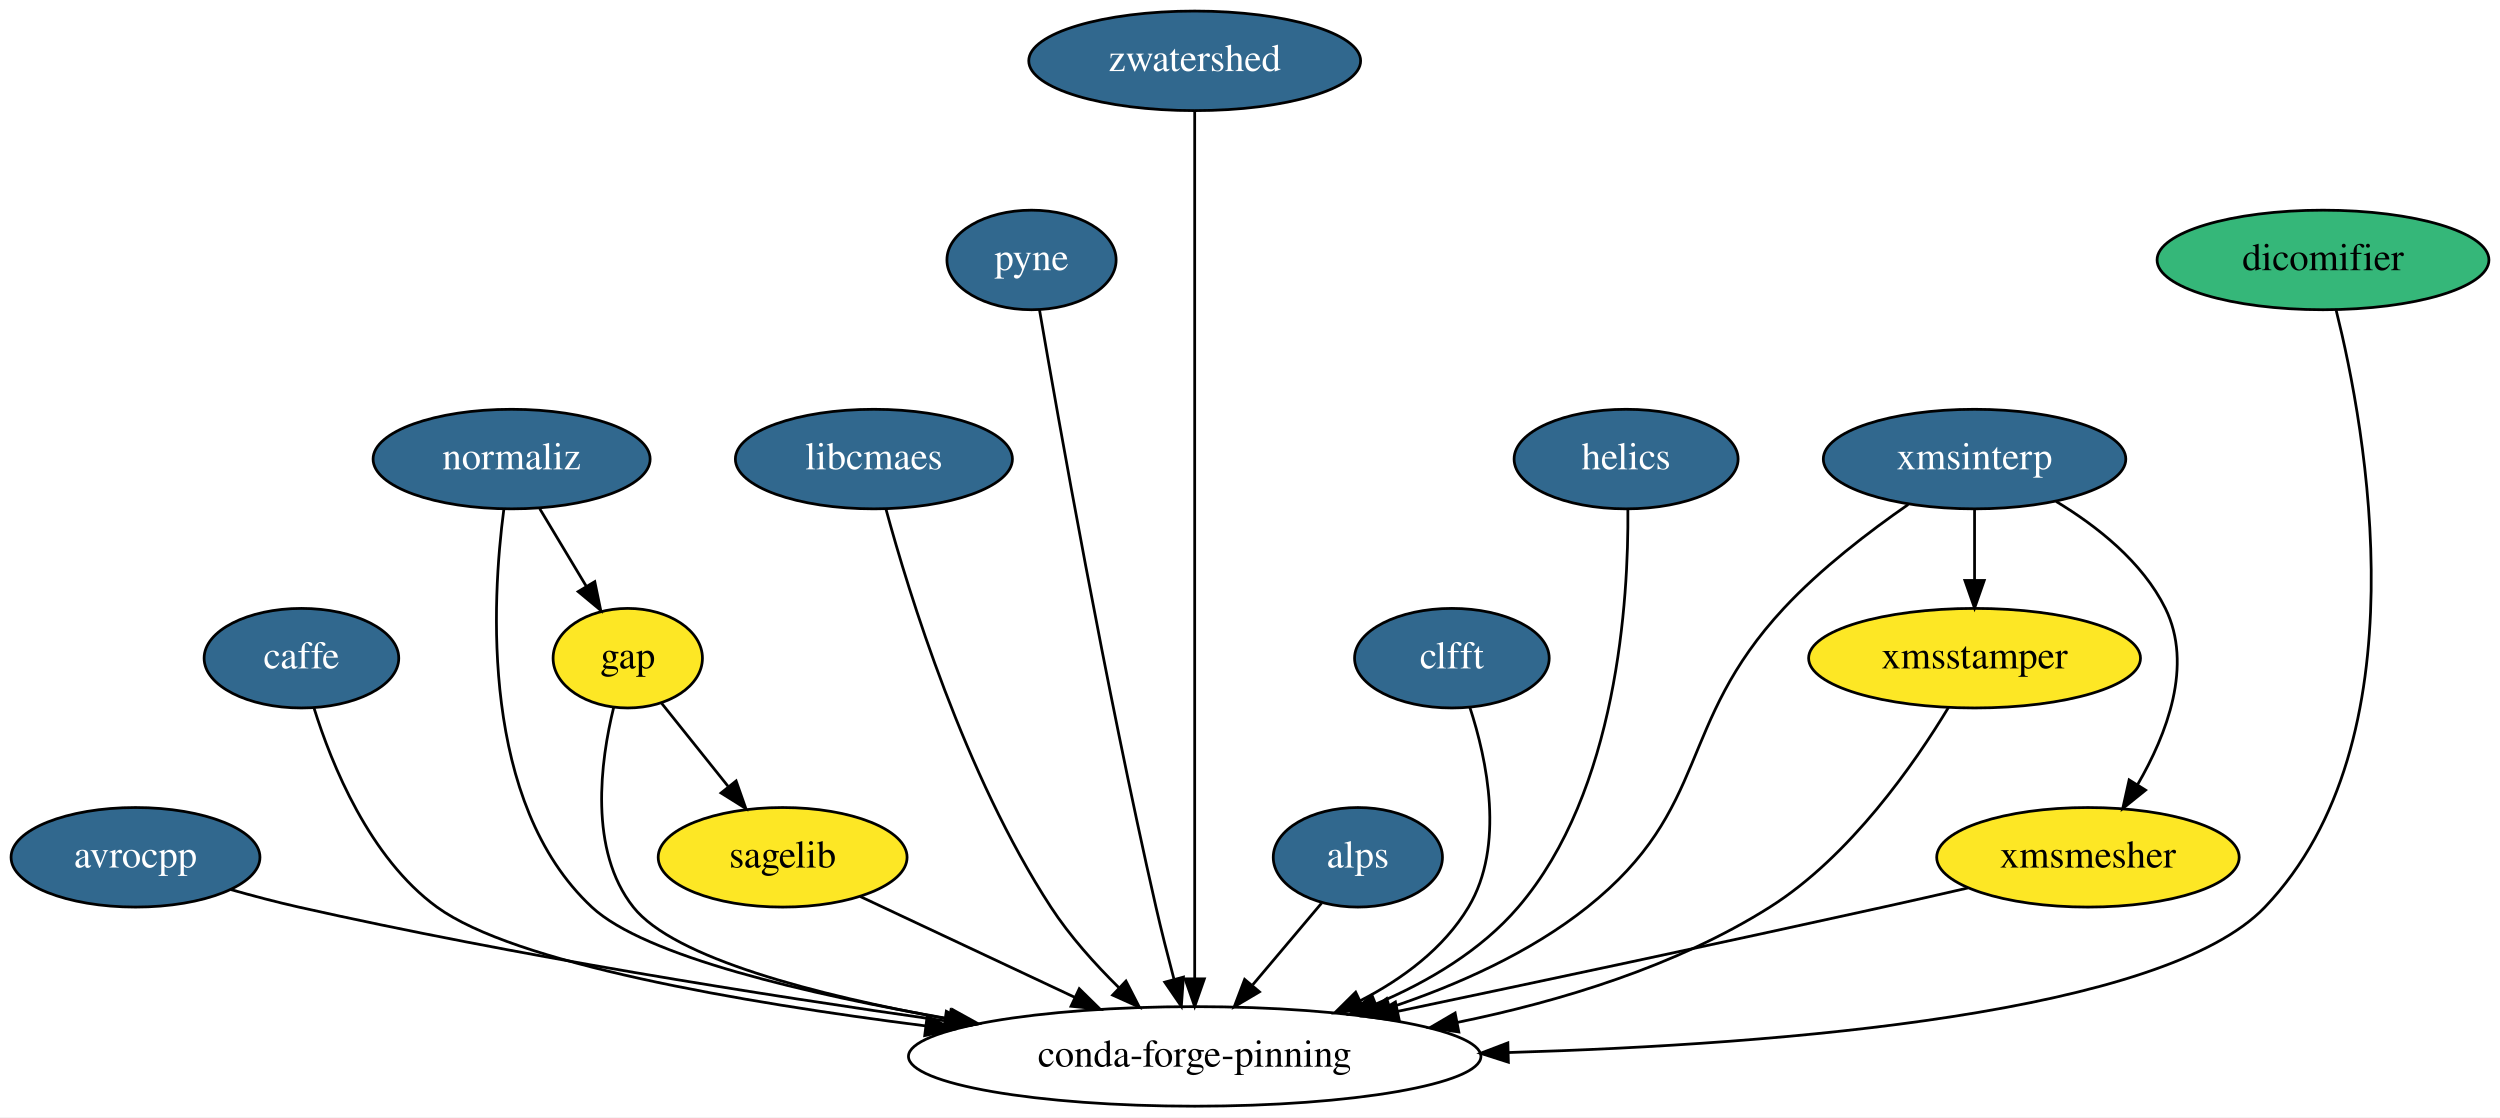
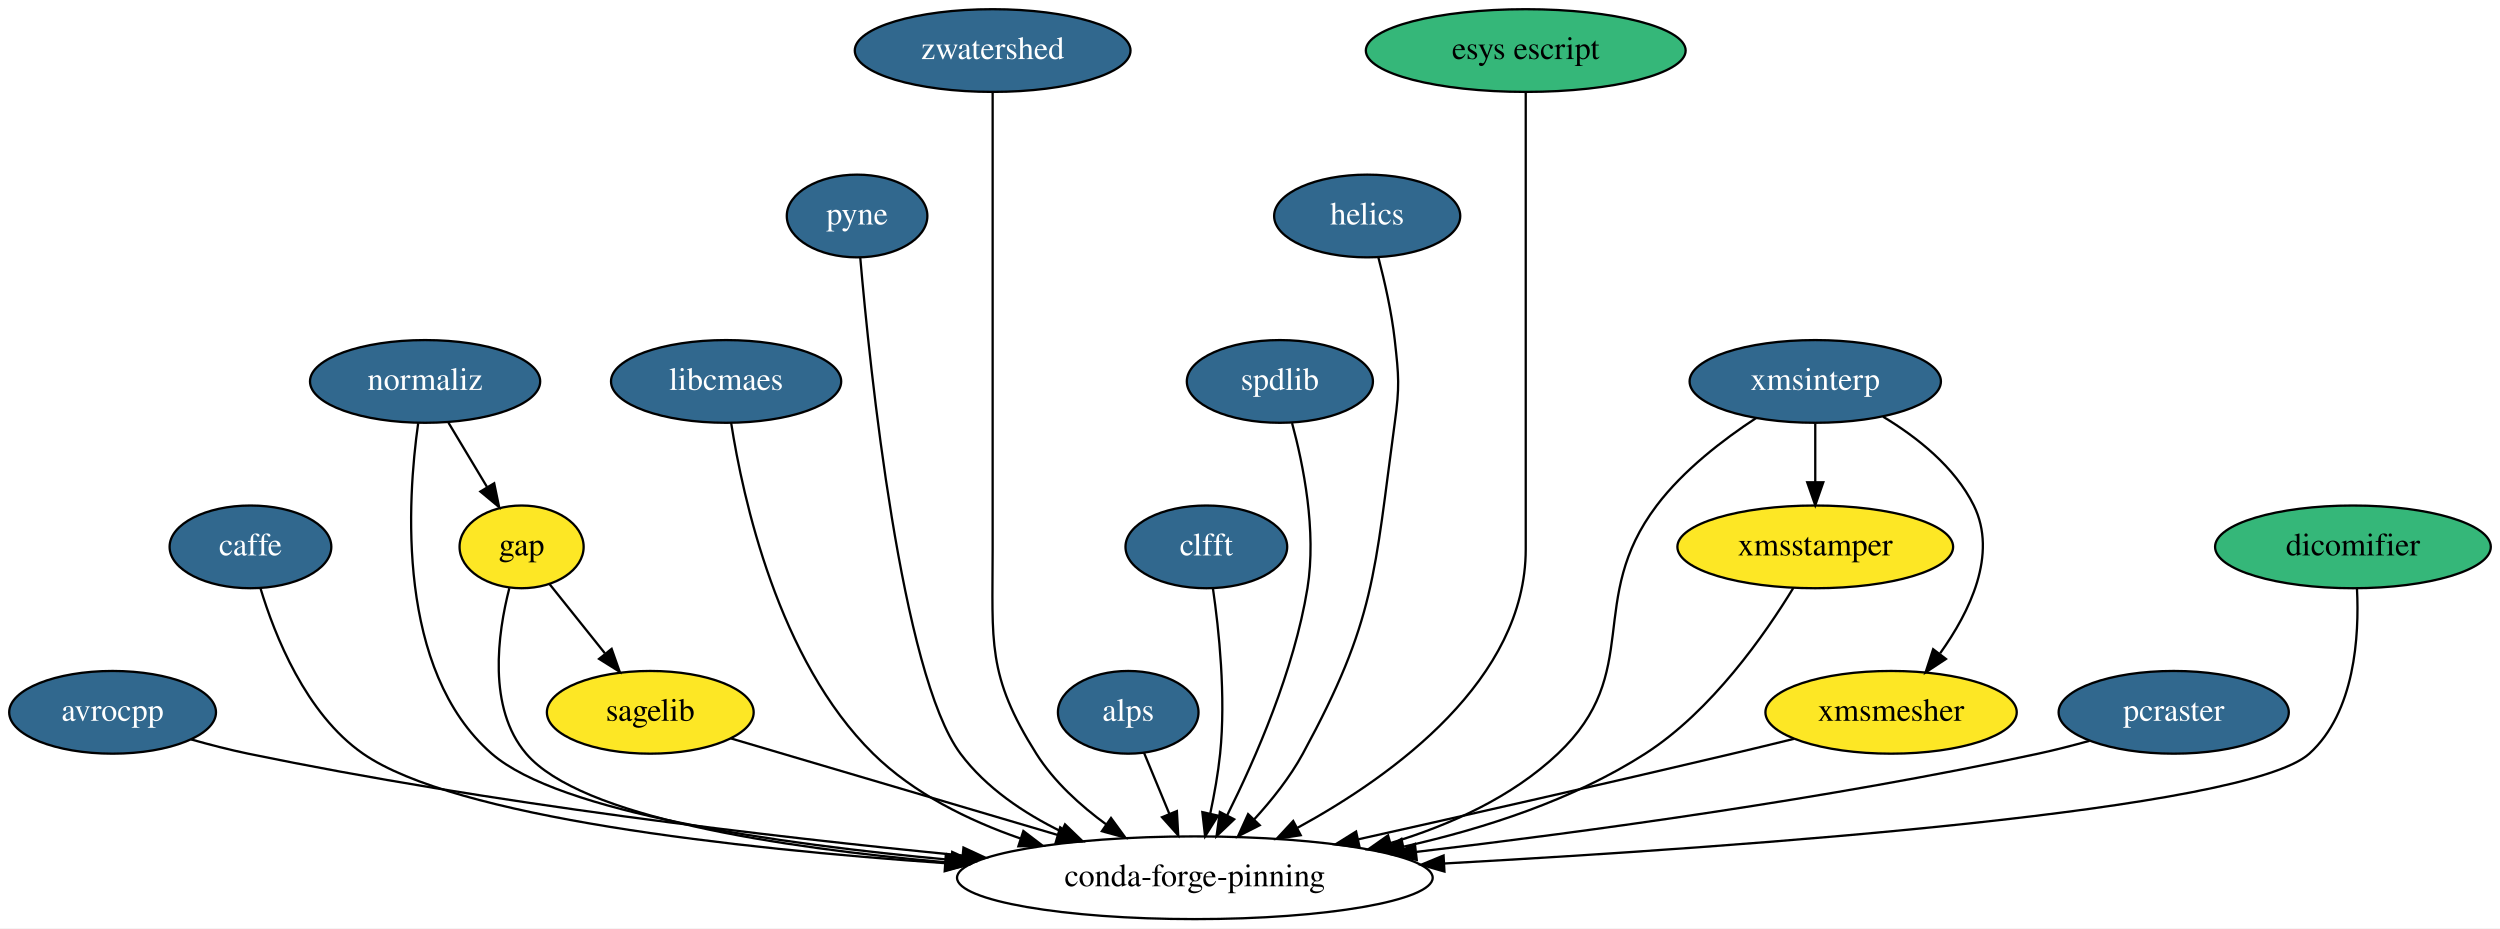
- <svg xmlns="http://www.w3.org/2000/svg" xmlns:xlink="http://www.w3.org/1999/xlink" width="904pt" height="404pt" viewBox="0.00 0.00 904.00 404.00">
+ <svg xmlns="http://www.w3.org/2000/svg" xmlns:xlink="http://www.w3.org/1999/xlink" width="1088pt" height="404pt" viewBox="0.00 0.00 1088.00 404.00">
  <g id="graph0" class="graph" transform="scale(1 1) rotate(0) translate(4 400)">
-     <polygon fill="white" stroke="transparent" points="-4,4 -4,-400 900,-400 900,4 -4,4" />
+     <polygon fill="white" stroke="transparent" points="-4,4 -4,-400 1084,-400 1084,4 -4,4" />
    <g id="node1" class="node">
      <g id="a_node1">
        <a xlink:href="https://github.com/conda-forge/avrocpp-feedstock/pull/8" xlink:title="avrocpp">
          <ellipse fill="#31688e" stroke="black" cx="45" cy="-90" rx="45" ry="18" />
          <text text-anchor="middle" x="45" y="-86.3" font-family="Times,serif" font-size="14.00" fill="white">avrocpp</text>
        </a>
      </g>
    </g>
    <g id="node2" class="node">
-       <ellipse fill="none" stroke="black" cx="428" cy="-18" rx="103.5" ry="18" />
-       <text text-anchor="middle" x="428" y="-14.3" font-family="Times,serif" font-size="14.00">conda-forge-pinning</text>
+       <ellipse fill="none" stroke="black" cx="516" cy="-18" rx="103.5" ry="18" />
+       <text text-anchor="middle" x="516" y="-14.3" font-family="Times,serif" font-size="14.00">conda-forge-pinning</text>
    </g>
    <g id="edge1" class="edge">
-       <path fill="none" stroke="black" d="M79.45,-78.33C87.46,-76.06 95.99,-73.8 104,-72 182.12,-54.42 272.07,-40.17 337.34,-30.9" />
-       <polygon fill="black" stroke="black" points="338.19,-34.31 347.6,-29.45 337.21,-27.38 338.19,-34.31" />
+       <path fill="none" stroke="black" d="M79.1,-78.22C87.2,-75.92 95.86,-73.69 104,-72 209.01,-50.25 331.04,-35.88 414.89,-27.66" />
+       <polygon fill="black" stroke="black" points="415.3,-31.14 424.92,-26.69 414.63,-24.17 415.3,-31.14" />
    </g>
    <g id="node3" class="node">
      <g id="a_node3">
        <a xlink:href="https://github.com/conda-forge/caffe-feedstock/pull/57" xlink:title="caffe">
          <ellipse fill="#31688e" stroke="black" cx="105" cy="-162" rx="35.19" ry="18" />
          <text text-anchor="middle" x="105" y="-158.3" font-family="Times,serif" font-size="14.00" fill="white">caffe</text>
        </a>
      </g>
    </g>
    <g id="edge2" class="edge">
-       <path fill="none" stroke="black" d="M109.55,-143.95C115.94,-123.5 129.62,-89.75 154,-72 181.9,-51.69 263.57,-37.57 330.55,-29.05" />
-       <polygon fill="black" stroke="black" points="331.25,-32.49 340.74,-27.78 330.38,-25.54 331.25,-32.49" />
+       <path fill="none" stroke="black" d="M109.31,-144.13C115.52,-123.52 129.07,-89.29 154,-72 193.99,-44.26 315.84,-30.74 407.2,-24.35" />
+       <polygon fill="black" stroke="black" points="407.6,-27.83 417.34,-23.67 407.13,-20.85 407.6,-27.83" />
    </g>
    <g id="node4" class="node">
      <g id="a_node4">
        <a xlink:href="https://github.com/conda-forge/gap-feedstock" xlink:title="gap">
          <ellipse fill="#fde725" stroke="black" cx="223" cy="-162" rx="27" ry="18" />
          <text text-anchor="middle" x="223" y="-158.3" font-family="Times,serif" font-size="14.00">gap</text>
        </a>
      </g>
    </g>
    <g id="edge3" class="edge">
-       <path fill="none" stroke="black" d="M217.92,-144.25C213.12,-124.71 208.8,-92.49 225,-72 239.63,-53.49 291.43,-40.15 339.04,-31.47" />
-       <polygon fill="black" stroke="black" points="339.88,-34.88 349.12,-29.69 338.66,-27.99 339.88,-34.88" />
+       <path fill="none" stroke="black" d="M217.66,-144.03C212.6,-124.29 208.04,-91.87 225,-72 248.6,-44.35 335.11,-31.07 407.73,-24.73" />
+       <polygon fill="black" stroke="black" points="408.2,-28.2 417.87,-23.88 407.62,-21.22 408.2,-28.2" />
    </g>
    <g id="node5" class="node">
      <g id="a_node5">
        <a xlink:href="https://github.com/conda-forge/sagelib-feedstock" xlink:title="sagelib">
          <ellipse fill="#fde725" stroke="black" cx="279" cy="-90" rx="45" ry="18" />
          <text text-anchor="middle" x="279" y="-86.3" font-family="Times,serif" font-size="14.00">sagelib</text>
        </a>
      </g>
    </g>
    <g id="edge4" class="edge">
      <path fill="none" stroke="black" d="M235.15,-145.81C242.19,-137.02 251.22,-125.73 259.25,-115.69" />
      <polygon fill="black" stroke="black" points="262.18,-117.62 265.7,-107.63 256.72,-113.25 262.18,-117.62" />
    </g>
    <g id="edge5" class="edge">
-       <path fill="none" stroke="black" d="M307.03,-75.83C328.85,-65.58 359.54,-51.16 384.55,-39.41" />
-       <polygon fill="black" stroke="black" points="386.26,-42.48 393.82,-35.06 383.28,-36.14 386.26,-42.48" />
+       <path fill="none" stroke="black" d="M313.97,-78.67C351.4,-67.62 411.44,-49.88 456.36,-36.61" />
+       <polygon fill="black" stroke="black" points="457.39,-39.96 465.99,-33.77 455.41,-33.25 457.39,-39.96" />
    </g>
    <g id="node6" class="node">
      <g id="a_node6">
        <a xlink:href="https://github.com/conda-forge/libcmaes-feedstock/pull/12" xlink:title="libcmaes">
          <ellipse fill="#31688e" stroke="black" cx="312" cy="-234" rx="50.09" ry="18" />
          <text text-anchor="middle" x="312" y="-230.3" font-family="Times,serif" font-size="14.00" fill="white">libcmaes</text>
        </a>
      </g>
    </g>
    <g id="edge6" class="edge">
-       <path fill="none" stroke="black" d="M316.35,-215.96C324.67,-185.38 344.82,-119.89 376,-72 382.8,-61.56 391.88,-51.44 400.55,-42.9" />
-       <polygon fill="black" stroke="black" points="403.15,-45.25 407.99,-35.82 398.33,-40.17 403.15,-45.25" />
+       <path fill="none" stroke="black" d="M314.2,-215.94C319.25,-183.55 334.61,-112.71 376,-72 393.51,-54.78 417.17,-43.05 440.05,-35.1" />
+       <polygon fill="black" stroke="black" points="441.37,-38.35 449.79,-31.92 439.2,-31.7 441.37,-38.35" />
    </g>
    <g id="node7" class="node">
      <g id="a_node7">
        <a xlink:href="https://github.com/conda-forge/pyne-feedstock/pull/39" xlink:title="pyne">
          <ellipse fill="#31688e" stroke="black" cx="369" cy="-306" rx="30.59" ry="18" />
          <text text-anchor="middle" x="369" y="-302.3" font-family="Times,serif" font-size="14.00" fill="white">pyne</text>
        </a>
      </g>
    </g>
    <g id="edge7" class="edge">
-       <path fill="none" stroke="black" d="M371.88,-287.96C378.51,-249.36 395.66,-152.33 414,-72 415.94,-63.52 418.28,-54.34 420.48,-46.04" />
-       <polygon fill="black" stroke="black" points="423.93,-46.68 423.17,-36.11 417.18,-44.85 423.93,-46.68" />
+       <path fill="none" stroke="black" d="M370.39,-287.81C374.55,-239.97 388.25,-106.5 414,-72 425.08,-57.16 441.53,-46.11 458.01,-38.06" />
+       <polygon fill="black" stroke="black" points="459.49,-41.23 467.13,-33.89 456.58,-34.86 459.49,-41.23" />
    </g>
    <g id="node8" class="node">
      <g id="a_node8">
        <a xlink:href="https://github.com/conda-forge/zwatershed-feedstock/pull/15" xlink:title="zwatershed">
          <ellipse fill="#31688e" stroke="black" cx="428" cy="-378" rx="60" ry="18" />
          <text text-anchor="middle" x="428" y="-374.3" font-family="Times,serif" font-size="14.00" fill="white">zwatershed</text>
        </a>
      </g>
    </g>
    <g id="edge8" class="edge">
-       <path fill="none" stroke="black" d="M428,-359.95C428,-333.29 428,-280.11 428,-235 428,-235 428,-235 428,-161 428,-121 428,-74.65 428,-46.08" />
-       <polygon fill="black" stroke="black" points="431.5,-46.05 428,-36.05 424.5,-46.05 431.5,-46.05" />
+       <path fill="none" stroke="black" d="M428,-359.95C428,-333.29 428,-280.11 428,-235 428,-235 428,-235 428,-161 428,-120.55 425.41,-106.2 447,-72 454.66,-59.87 466.13,-49.45 477.53,-41.13" />
+       <polygon fill="black" stroke="black" points="479.51,-44.02 485.76,-35.46 475.54,-38.25 479.51,-44.02" />
    </g>
    <g id="node9" class="node">
      <g id="a_node9">
        <a xlink:href="https://github.com/conda-forge/alps-feedstock/pull/30" xlink:title="alps">
          <ellipse fill="#31688e" stroke="black" cx="487" cy="-90" rx="30.59" ry="18" />
          <text text-anchor="middle" x="487" y="-86.3" font-family="Times,serif" font-size="14.00" fill="white">alps</text>
        </a>
      </g>
    </g>
    <g id="edge9" class="edge">
-       <path fill="none" stroke="black" d="M473.91,-73.46C466.59,-64.78 457.29,-53.75 448.98,-43.89" />
-       <polygon fill="black" stroke="black" points="451.42,-41.35 442.3,-35.96 446.06,-45.86 451.42,-41.35" />
+       <path fill="none" stroke="black" d="M493.87,-72.41C497.17,-64.45 501.2,-54.72 504.92,-45.76" />
+       <polygon fill="black" stroke="black" points="508.18,-47.02 508.77,-36.45 501.71,-44.35 508.18,-47.02" />
    </g>
    <g id="node10" class="node">
      <g id="a_node10">
        <a xlink:href="https://github.com/conda-forge/clfft-feedstock/pull/10" xlink:title="clfft">
          <ellipse fill="#31688e" stroke="black" cx="521" cy="-162" rx="35.19" ry="18" />
          <text text-anchor="middle" x="521" y="-158.3" font-family="Times,serif" font-size="14.00" fill="white">clfft</text>
        </a>
      </g>
    </g>
    <g id="edge10" class="edge">
-       <path fill="none" stroke="black" d="M527.49,-144.25C533.69,-125.3 540.29,-94.19 527,-72 518.04,-57.04 503.26,-46.06 487.81,-38.11" />
-       <polygon fill="black" stroke="black" points="489.21,-34.91 478.68,-33.78 486.21,-41.23 489.21,-34.91" />
+       <path fill="none" stroke="black" d="M523.87,-143.91C526.48,-125.97 529.56,-96.96 527,-72 526.12,-63.46 524.47,-54.26 522.71,-45.96" />
+       <polygon fill="black" stroke="black" points="526.08,-45.03 520.46,-36.05 519.26,-46.57 526.08,-45.03" />
    </g>
    <g id="node11" class="node">
      <g id="a_node11">
-         <a xlink:href="https://github.com/conda-forge/helics-feedstock/pull/18" xlink:title="helics">
-           <ellipse fill="#31688e" stroke="black" cx="584" cy="-234" rx="40.5" ry="18" />
-           <text text-anchor="middle" x="584" y="-230.3" font-family="Times,serif" font-size="14.00" fill="white">helics</text>
+         <a xlink:href="https://github.com/conda-forge/spdlib-feedstock/pull/16" xlink:title="spdlib">
+           <ellipse fill="#31688e" stroke="black" cx="553" cy="-234" rx="40.5" ry="18" />
+           <text text-anchor="middle" x="553" y="-230.3" font-family="Times,serif" font-size="14.00" fill="white">spdlib</text>
        </a>
      </g>
    </g>
    <g id="edge11" class="edge">
-       <path fill="none" stroke="black" d="M584.64,-215.71C584.9,-183.53 580.92,-113.94 545,-72 531.54,-56.28 512.46,-44.99 493.6,-36.99" />
-       <polygon fill="black" stroke="black" points="494.68,-33.65 484.09,-33.21 492.09,-40.15 494.68,-33.65" />
+       <path fill="none" stroke="black" d="M558.3,-215.9C563.17,-197.95 569.05,-168.93 565,-144 559.2,-108.25 542.39,-69.85 530.07,-45.19" />
+       <polygon fill="black" stroke="black" points="533.11,-43.44 525.44,-36.13 526.88,-46.63 533.11,-43.44" />
    </g>
    <g id="node12" class="node">
      <g id="a_node12">
+         <a xlink:href="https://github.com/conda-forge/helics-feedstock/pull/18" xlink:title="helics">
+           <ellipse fill="#31688e" stroke="black" cx="591" cy="-306" rx="40.5" ry="18" />
+           <text text-anchor="middle" x="591" y="-302.3" font-family="Times,serif" font-size="14.00" fill="white">helics</text>
+         </a>
+       </g>
+     </g>
+     <g id="edge12" class="edge">
+       <path fill="none" stroke="black" d="M595.87,-287.98C598.56,-277.67 601.64,-264.19 603,-252 604.78,-236.1 605.16,-231.85 603,-216 594.03,-150.19 594.74,-130.35 563,-72 557.42,-61.74 549.52,-51.81 541.78,-43.36" />
+       <polygon fill="black" stroke="black" points="544.23,-40.86 534.79,-36.06 539.17,-45.7 544.23,-40.86" />
+     </g>
+     <g id="node13" class="node">
+       <g id="a_node13">
        <a xlink:href="https://github.com/conda-forge/normaliz-feedstock/pull/19" xlink:title="normaliz">
          <ellipse fill="#31688e" stroke="black" cx="181" cy="-234" rx="50.09" ry="18" />
          <text text-anchor="middle" x="181" y="-230.3" font-family="Times,serif" font-size="14.00" fill="white">normaliz</text>
        </a>
      </g>
    </g>
-     <g id="edge12" class="edge">
-       <path fill="none" stroke="black" d="M178.19,-215.85C173.82,-182.65 169.69,-109.56 210,-72 229.11,-54.2 288.02,-40.5 339.79,-31.5" />
-       <polygon fill="black" stroke="black" points="340.43,-34.94 349.7,-29.81 339.25,-28.04 340.43,-34.94" />
-     </g>
    <g id="edge13" class="edge">
+       <path fill="none" stroke="black" d="M178,-215.87C173.25,-182.37 168.34,-108.28 210,-72 239.47,-46.33 333.72,-32.74 409.91,-25.77" />
+       <polygon fill="black" stroke="black" points="410.4,-29.24 420.06,-24.88 409.79,-22.27 410.4,-29.24" />
+     </g>
+     <g id="edge14" class="edge">
      <path fill="none" stroke="black" d="M191.17,-216.05C196.19,-207.68 202.36,-197.4 207.92,-188.13" />
      <polygon fill="black" stroke="black" points="211.07,-189.68 213.22,-179.31 205.07,-186.08 211.07,-189.68" />
    </g>
-     <g id="node13" class="node">
-       <g id="a_node13">
-         <a xlink:href="https://github.com/conda-forge/xmsinterp-feedstock/pull/6" xlink:title="xmsinterp">
-           <ellipse fill="#31688e" stroke="black" cx="710" cy="-234" rx="54.69" ry="18" />
-           <text text-anchor="middle" x="710" y="-230.3" font-family="Times,serif" font-size="14.00" fill="white">xmsinterp</text>
-         </a>
-       </g>
-     </g>
-     <g id="edge14" class="edge">
-       <path fill="none" stroke="black" d="M686.02,-217.58C671.95,-207.83 654.37,-194.39 641,-180 601.9,-137.92 614.91,-107.82 570,-72 549.3,-55.49 522.92,-43.77 498.54,-35.62" />
-       <polygon fill="black" stroke="black" points="499.54,-32.27 488.95,-32.57 497.42,-38.94 499.54,-32.27" />
-     </g>
    <g id="node14" class="node">
      <g id="a_node14">
-         <a xlink:href="https://github.com/conda-forge/xmsstamper-feedstock" xlink:title="xmsstamper">
-           <ellipse fill="#fde725" stroke="black" cx="710" cy="-162" rx="60" ry="18" />
-           <text text-anchor="middle" x="710" y="-158.3" font-family="Times,serif" font-size="14.00">xmsstamper</text>
+         <a xlink:href="https://github.com/conda-forge/esys-escript-feedstock" xlink:title="esys escript">
+           <ellipse fill="#35b779" stroke="black" cx="660" cy="-378" rx="69.59" ry="18" />
+           <text text-anchor="middle" x="660" y="-374.3" font-family="Times,serif" font-size="14.00">esys escript</text>
        </a>
      </g>
    </g>
    <g id="edge15" class="edge">
-       <path fill="none" stroke="black" d="M710,-215.7C710,-207.98 710,-198.71 710,-190.11" />
-       <polygon fill="black" stroke="black" points="713.5,-190.1 710,-180.1 706.5,-190.1 713.5,-190.1" />
+       <path fill="none" stroke="black" d="M660,-359.95C660,-333.29 660,-280.11 660,-235 660,-235 660,-235 660,-161 660,-104.41 602.92,-62.79 560.64,-39.72" />
+       <polygon fill="black" stroke="black" points="562.07,-36.52 551.6,-34.95 558.8,-42.71 562.07,-36.52" />
    </g>
    <g id="node15" class="node">
      <g id="a_node15">
-         <a xlink:href="https://github.com/conda-forge/xmsmesher-feedstock" xlink:title="xmsmesher">
-           <ellipse fill="#fde725" stroke="black" cx="751" cy="-90" rx="54.69" ry="18" />
-           <text text-anchor="middle" x="751" y="-86.3" font-family="Times,serif" font-size="14.00">xmsmesher</text>
+         <a xlink:href="https://github.com/conda-forge/xmsinterp-feedstock/pull/6" xlink:title="xmsinterp">
+           <ellipse fill="#31688e" stroke="black" cx="786" cy="-234" rx="54.69" ry="18" />
+           <text text-anchor="middle" x="786" y="-230.3" font-family="Times,serif" font-size="14.00" fill="white">xmsinterp</text>
        </a>
      </g>
    </g>
    <g id="edge16" class="edge">
-       <path fill="none" stroke="black" d="M739.51,-218.66C754.27,-209.76 770.72,-196.8 779,-180 789.11,-159.49 779.56,-134.54 768.95,-116.28" />
-       <polygon fill="black" stroke="black" points="771.84,-114.29 763.58,-107.65 765.89,-117.99 771.84,-114.29" />
-     </g>
-     <g id="edge17" class="edge">
-       <path fill="none" stroke="black" d="M700.55,-144.15C688.31,-123.9 665.05,-90.35 636,-72 602.23,-50.67 560.28,-37.91 522.92,-30.29" />
-       <polygon fill="black" stroke="black" points="523.51,-26.84 513.02,-28.36 522.17,-33.71 523.51,-26.84" />
-     </g>
-     <g id="edge18" class="edge">
-       <path fill="none" stroke="black" d="M707.59,-78.91C697.55,-76.6 686.91,-74.19 677,-72 618.06,-58.96 551.13,-44.74 501.51,-34.32" />
-       <polygon fill="black" stroke="black" points="502.02,-30.85 491.51,-32.22 500.58,-37.7 502.02,-30.85" />
+       <path fill="none" stroke="black" d="M760.25,-218.07C745.91,-208.67 728.66,-195.42 717,-180 685.84,-138.79 711.53,-107.51 674,-72 654.06,-53.13 627.2,-40.97 601.28,-33.14" />
+       <polygon fill="black" stroke="black" points="601.99,-29.7 591.41,-30.34 600.08,-36.43 601.99,-29.7" />
    </g>
    <g id="node16" class="node">
      <g id="a_node16">
+         <a xlink:href="https://github.com/conda-forge/xmsstamper-feedstock" xlink:title="xmsstamper">
+           <ellipse fill="#fde725" stroke="black" cx="786" cy="-162" rx="60" ry="18" />
+           <text text-anchor="middle" x="786" y="-158.3" font-family="Times,serif" font-size="14.00">xmsstamper</text>
+         </a>
+       </g>
+     </g>
+     <g id="edge17" class="edge">
+       <path fill="none" stroke="black" d="M786,-215.7C786,-207.98 786,-198.71 786,-190.11" />
+       <polygon fill="black" stroke="black" points="789.5,-190.1 786,-180.1 782.5,-190.1 789.5,-190.1" />
+     </g>
+     <g id="node17" class="node">
+       <g id="a_node17">
+         <a xlink:href="https://github.com/conda-forge/xmsmesher-feedstock" xlink:title="xmsmesher">
+           <ellipse fill="#fde725" stroke="black" cx="819" cy="-90" rx="54.69" ry="18" />
+           <text text-anchor="middle" x="819" y="-86.3" font-family="Times,serif" font-size="14.00">xmsmesher</text>
+         </a>
+       </g>
+     </g>
+     <g id="edge18" class="edge">
+       <path fill="none" stroke="black" d="M815.51,-218.66C830.27,-209.76 846.72,-196.8 855,-180 865.45,-158.8 853.28,-133.78 840.34,-115.68" />
+       <polygon fill="black" stroke="black" points="842.87,-113.22 834.02,-107.39 837.3,-117.47 842.87,-113.22" />
+     </g>
+     <g id="edge19" class="edge">
+       <path fill="none" stroke="black" d="M776.51,-144.22C764.22,-124.04 740.92,-90.56 712,-72 680.68,-51.9 641.86,-39.36 607.05,-31.57" />
+       <polygon fill="black" stroke="black" points="607.38,-28.06 596.87,-29.4 605.92,-34.91 607.38,-28.06" />
+     </g>
+     <g id="edge20" class="edge">
+       <path fill="none" stroke="black" d="M776.7,-78.45C767.88,-76.28 758.64,-74.04 750,-72 695.43,-59.1 633.54,-45.11 587.13,-34.74" />
+       <polygon fill="black" stroke="black" points="587.69,-31.28 577.17,-32.52 586.17,-38.12 587.69,-31.28" />
+     </g>
+     <g id="node18" class="node">
+       <g id="a_node18">
+         <a xlink:href="https://github.com/conda-forge/pcraster-feedstock/pull/4" xlink:title="pcraster">
+           <ellipse fill="#31688e" stroke="black" cx="942" cy="-90" rx="50.09" ry="18" />
+           <text text-anchor="middle" x="942" y="-86.3" font-family="Times,serif" font-size="14.00" fill="white">pcraster</text>
+         </a>
+       </g>
+     </g>
+     <g id="edge21" class="edge">
+       <path fill="none" stroke="black" d="M905.37,-77.6C898.01,-75.55 890.29,-73.57 883,-72 792.09,-52.43 686.92,-38.07 612.53,-29.27" />
+       <polygon fill="black" stroke="black" points="612.58,-25.76 602.24,-28.07 611.77,-32.71 612.58,-25.76" />
+     </g>
+     <g id="node19" class="node">
+       <g id="a_node19">
        <a xlink:href="https://github.com/conda-forge/dicomifier-feedstock" xlink:title="dicomifier">
-           <ellipse fill="#35b779" stroke="black" cx="836" cy="-306" rx="60" ry="18" />
-           <text text-anchor="middle" x="836" y="-302.3" font-family="Times,serif" font-size="14.00">dicomifier</text>
-         </a>
-       </g>
-     </g>
-     <g id="edge19" class="edge">
-       <path fill="none" stroke="black" d="M840.76,-287.8C851.48,-244.85 872.36,-132.07 815,-72 778.38,-33.65 642.09,-22.38 541.57,-19.41" />
-       <polygon fill="black" stroke="black" points="541.43,-15.9 531.34,-19.13 541.24,-22.9 541.43,-15.9" />
+           <ellipse fill="#35b779" stroke="black" cx="1020" cy="-162" rx="60" ry="18" />
+           <text text-anchor="middle" x="1020" y="-158.3" font-family="Times,serif" font-size="14.00">dicomifier</text>
+         </a>
+       </g>
+     </g>
+     <g id="edge22" class="edge">
+       <path fill="none" stroke="black" d="M1021.76,-143.71C1022.77,-123.34 1020.93,-90 1001,-72 973.64,-47.29 759.21,-31.68 624.78,-24.22" />
+       <polygon fill="black" stroke="black" points="624.62,-20.7 614.44,-23.65 624.24,-27.69 624.62,-20.7" />
    </g>
  </g>
</svg>
